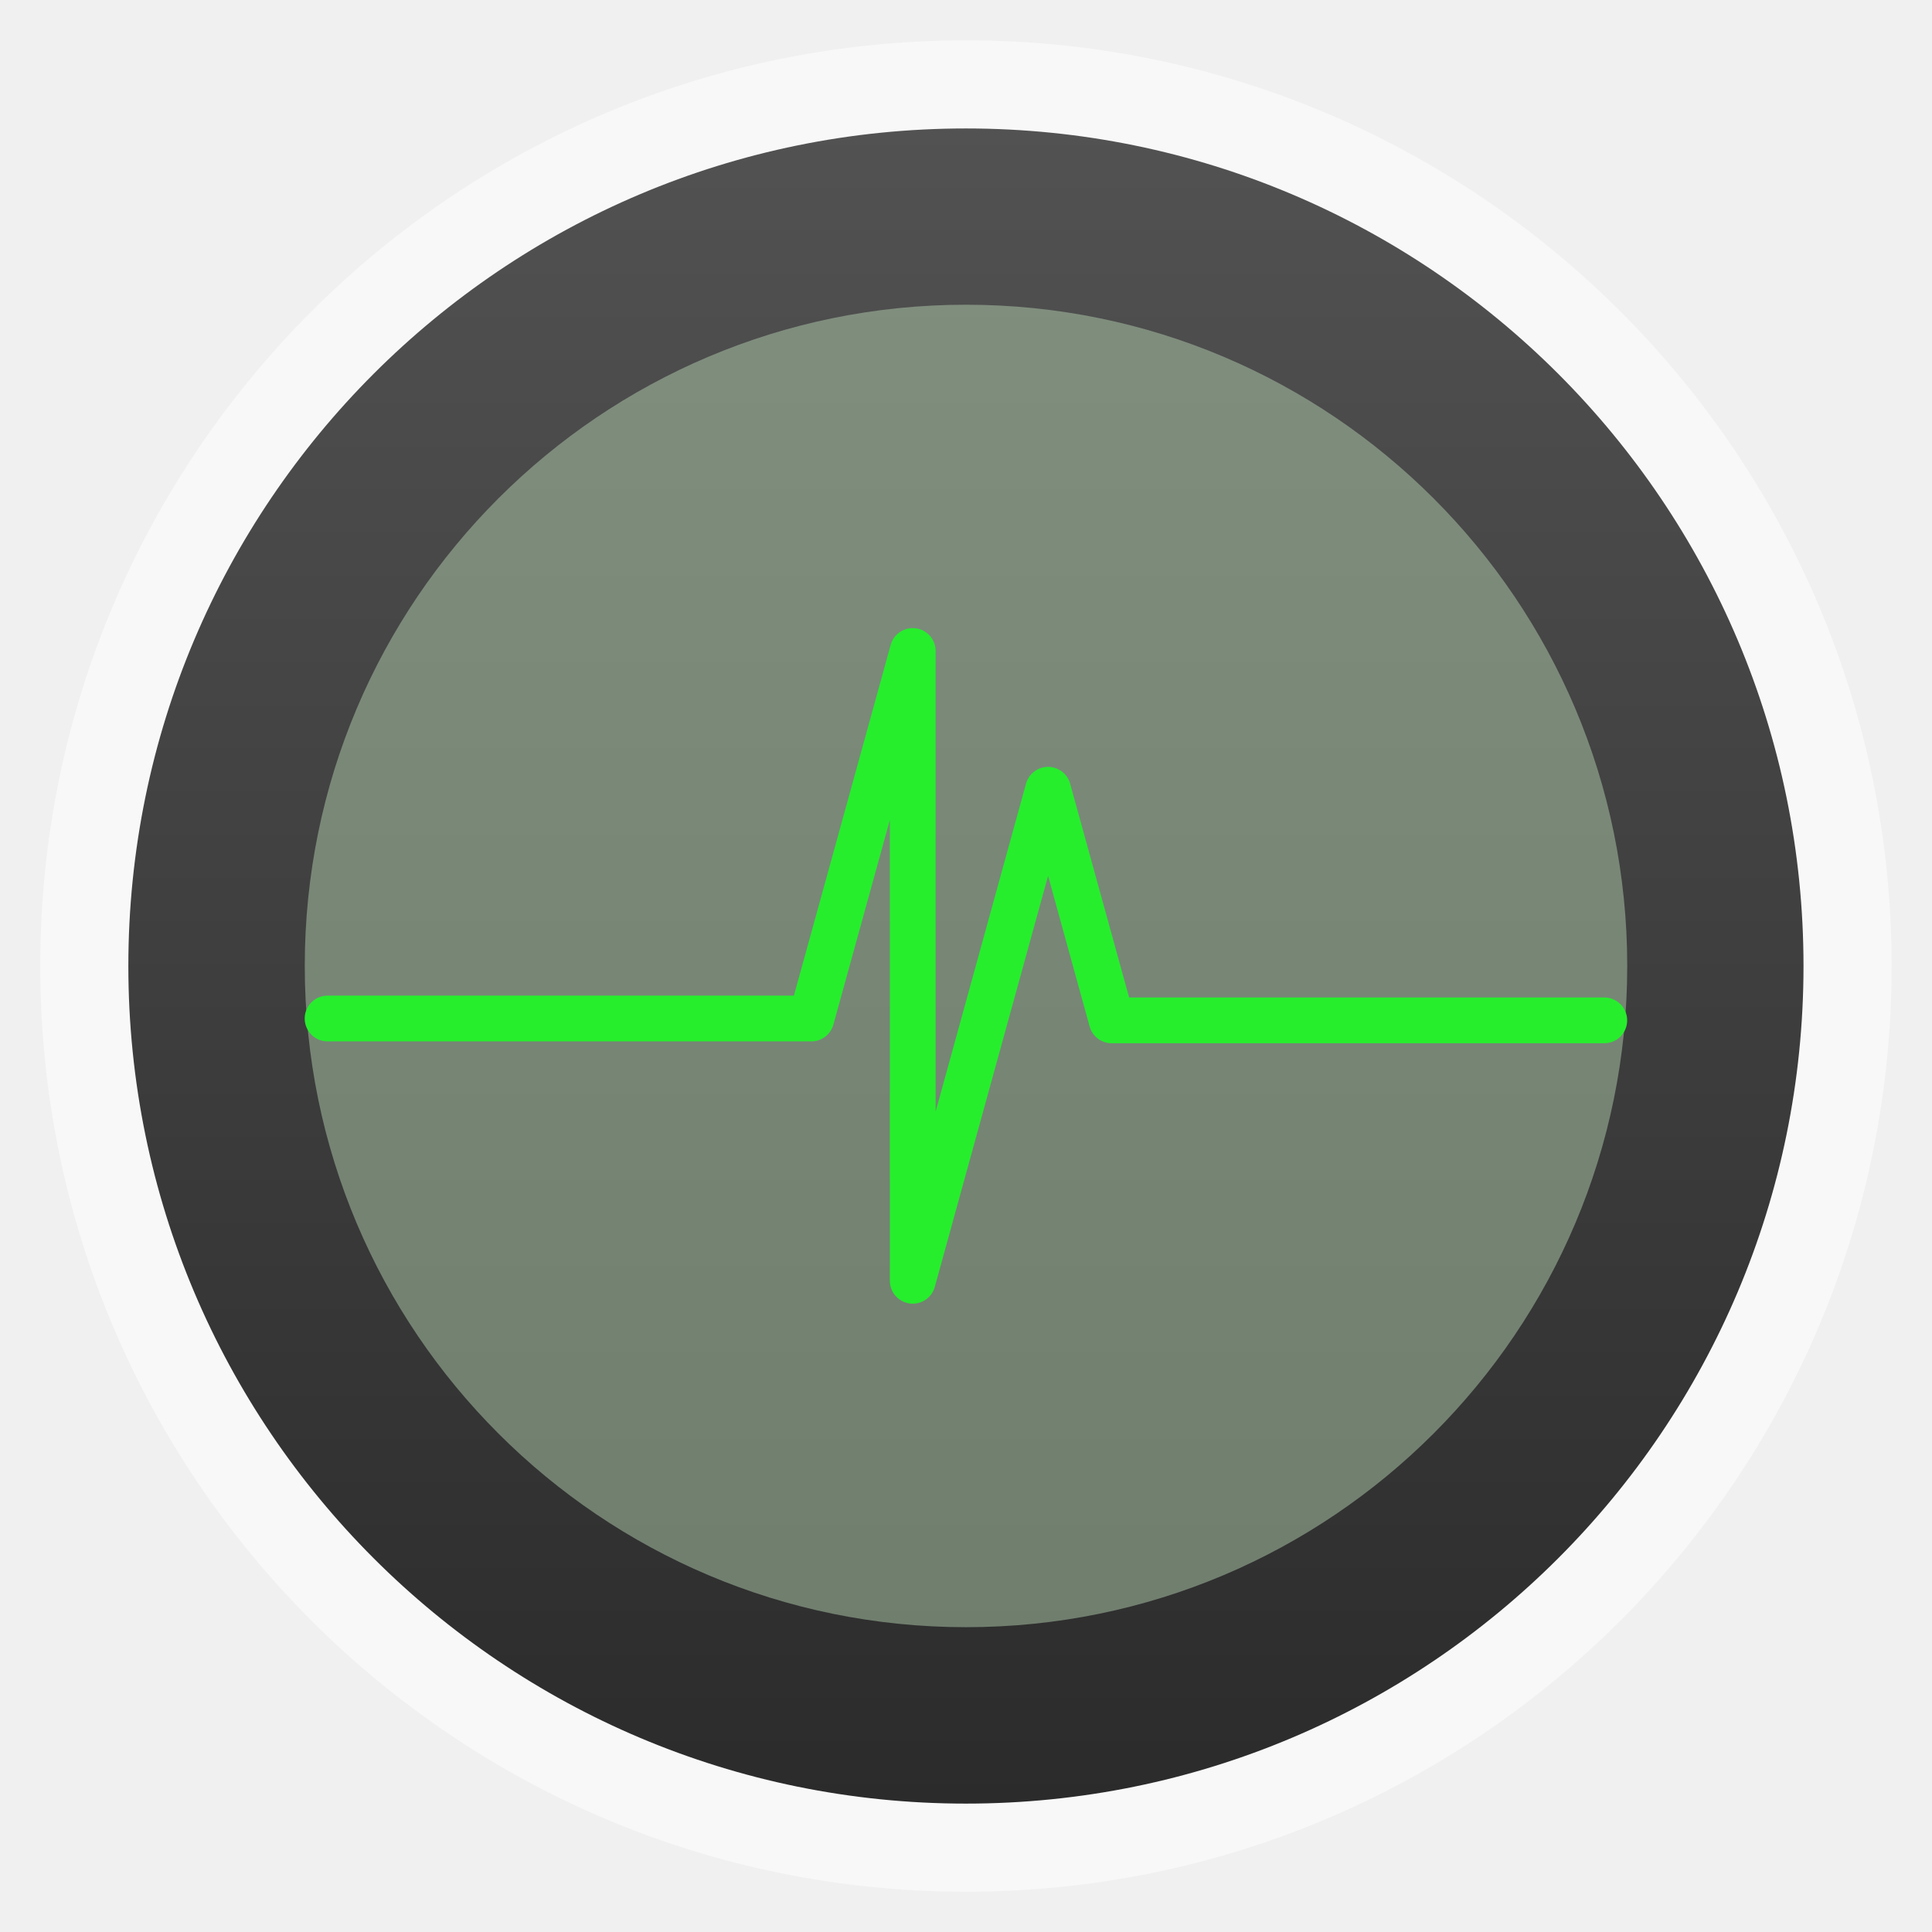
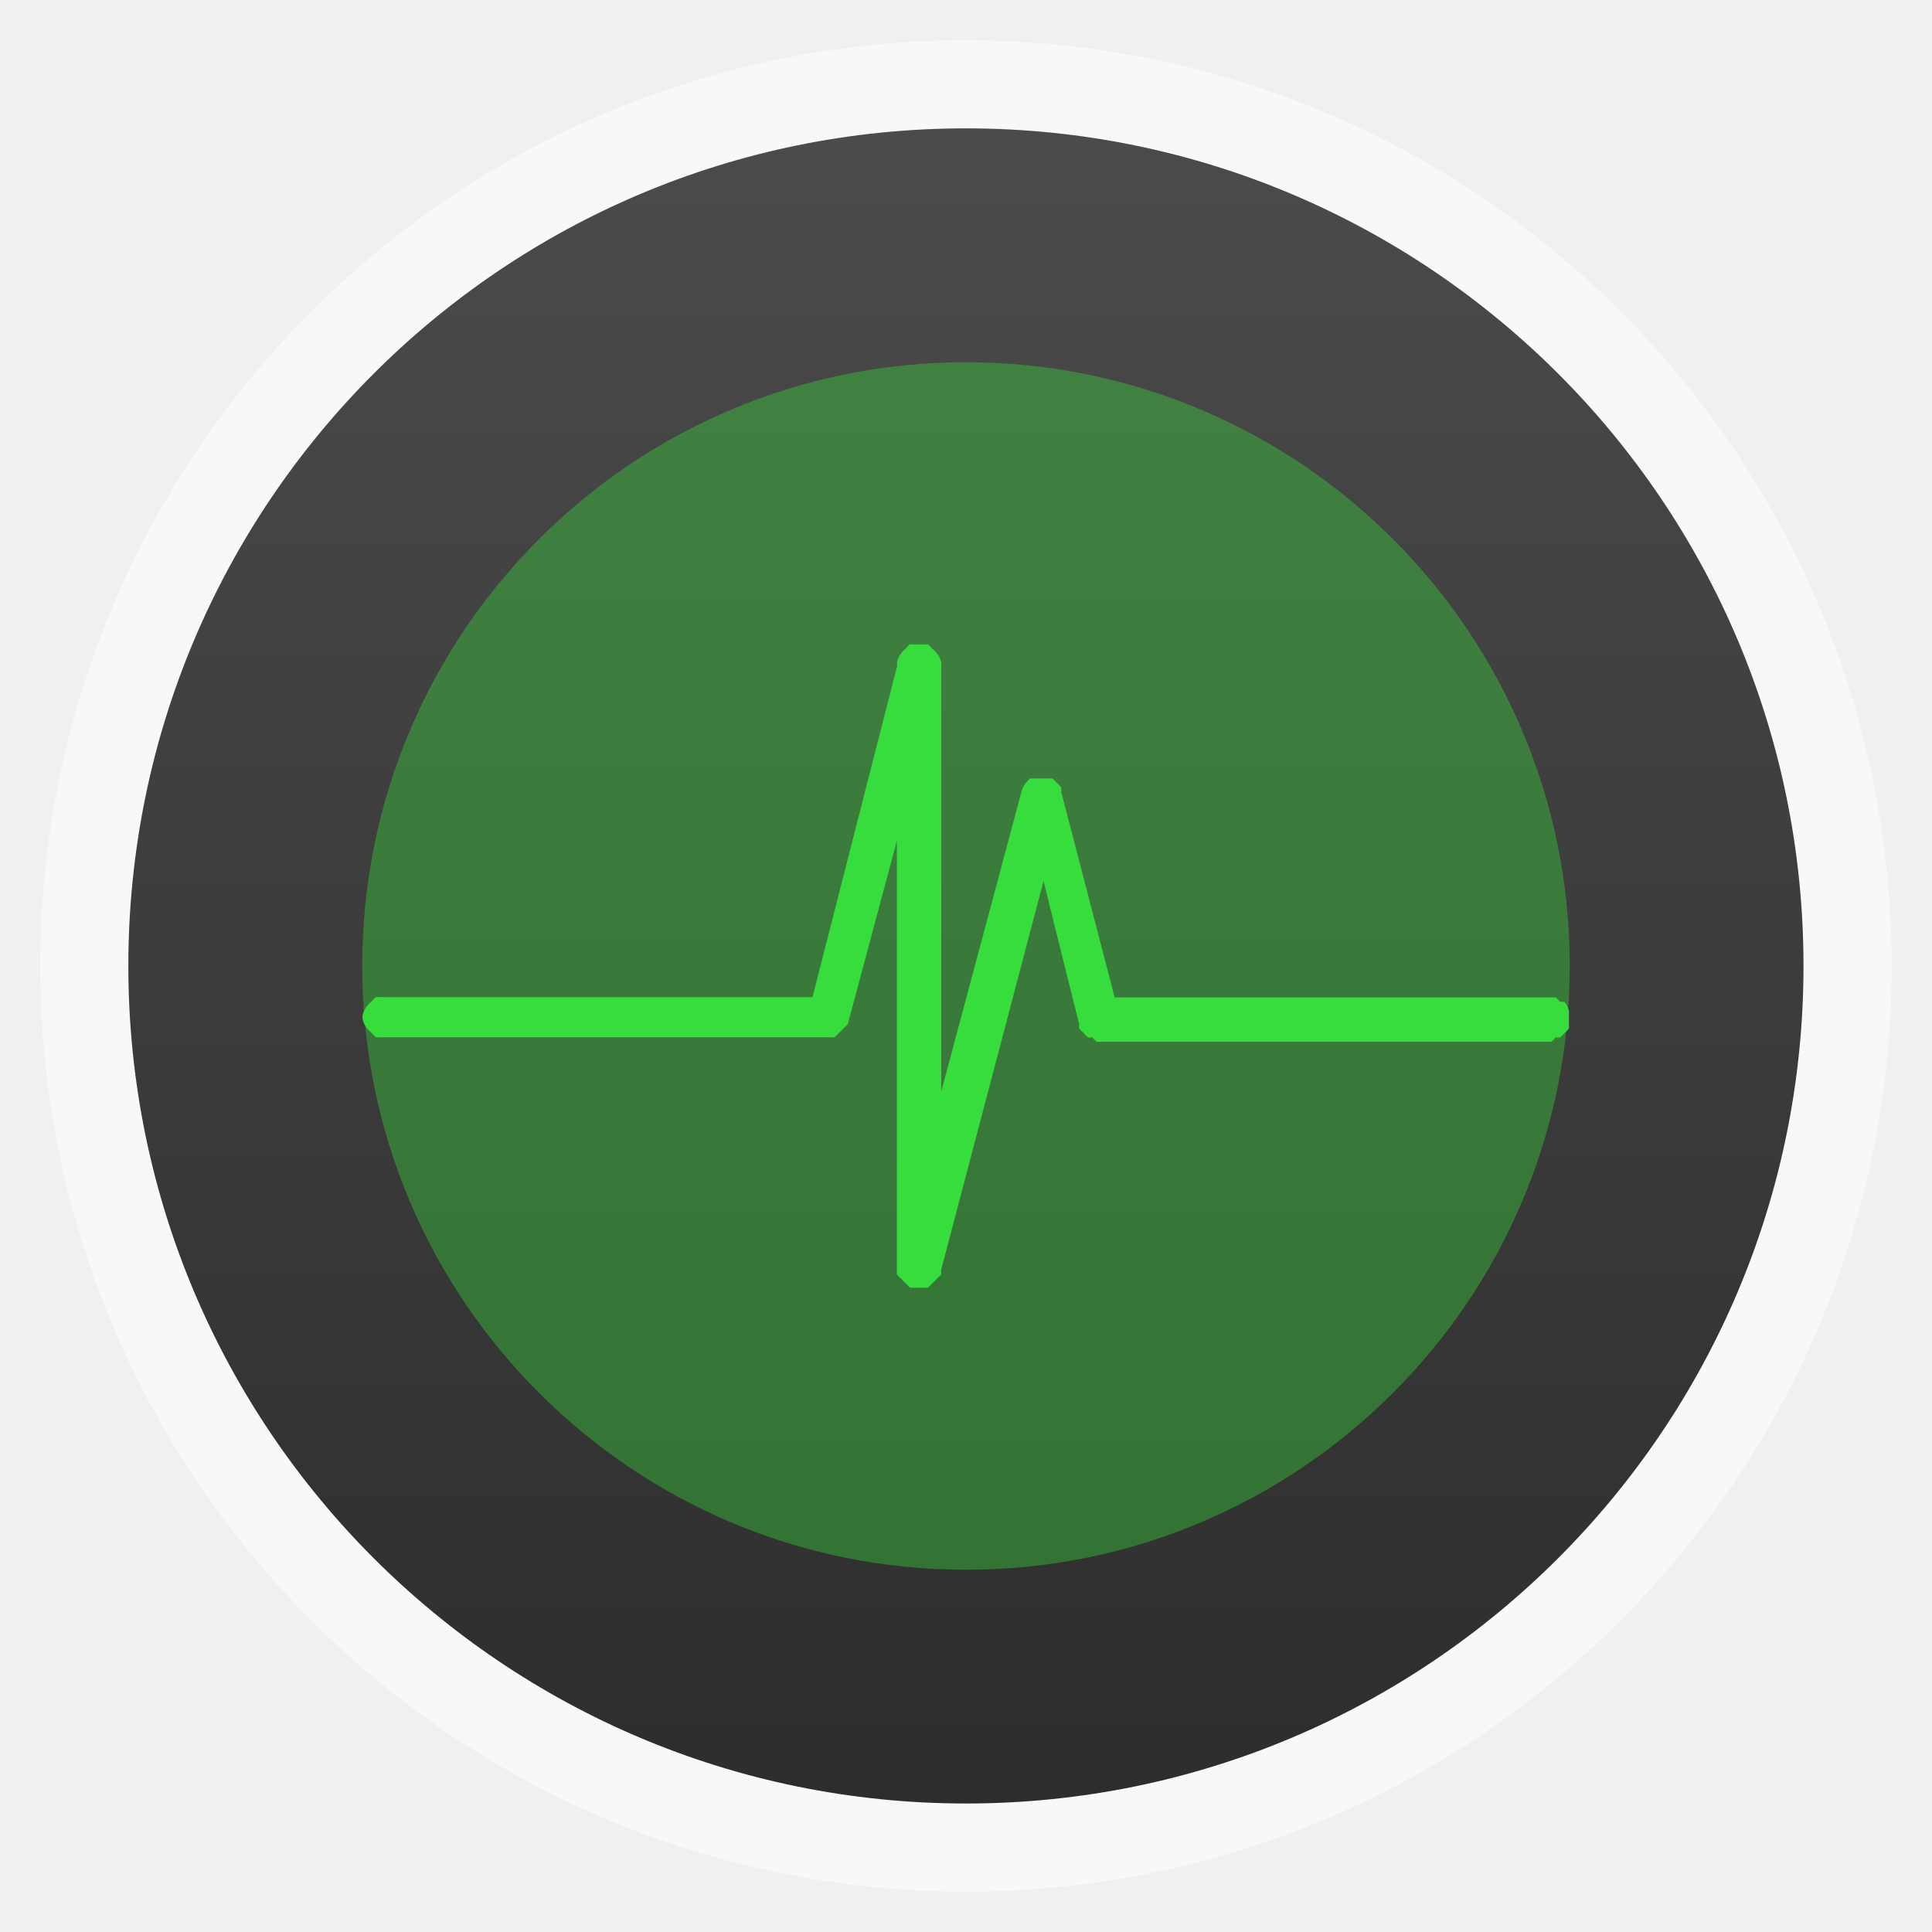
<svg xmlns="http://www.w3.org/2000/svg" xmlns:xlink="http://www.w3.org/1999/xlink" width="48" viewBox="0 0 13.547 13.547" height="48">
  <defs>
    <linearGradient id="linearGradient4460">
-       <stop offset="0" style="stop-color:#2b2b2b" />
-       <stop offset="1" style="stop-color:#525252" />
+       <stop offset="0" style="stop-color:#2d2d2d" />
+       <stop offset="1" style="stop-color:#4b4b4b" />
    </linearGradient>
-     <linearGradient gradientTransform="matrix(1.09524 0 0 1.09524 -133.0018 -9.56867)" xlink:href="#linearGradient4460" id="linearGradient4500" y1="279.096" y2="268.33" gradientUnits="userSpaceOnUse" x2="0" />
+     <linearGradient gradientTransform="matrix(1.09524 0 0 1.09524 -133.0015 -293.0223)" xlink:href="#linearGradient4460" id="linearGradient4956" y1="279.096" y2="268.33" gradientUnits="userSpaceOnUse" x2="0" />
  </defs>
-   <g style="fill-rule:evenodd" transform="translate(0 -283.4533)">
-     <rect width="12.982" x=".282" y="283.736" rx="6.491" height="12.982" style="opacity:.5;fill:#fff" />
-     <rect width="11.746" x=".9" y="284.354" rx="5.873" height="11.746" style="fill:url(#linearGradient4500)" />
-     <rect width="9.273" x="2.137" y="285.59" rx="4.636" height="9.273" style="opacity:.5;fill:#b1cdad" />
+   <g style="fill-rule:evenodd">
+     <rect width="12.982" x=".282" y=".282" rx="6.491" height="12.982" style="opacity:.5;fill:#fff" />
+     <rect width="11.746" x=".9" y=".9" rx="5.873" height="11.746" style="fill:url(#linearGradient4956)" />
+     <rect width="8.467" x="2.54" y="2.54" rx="4.233" height="8.467" style="fill:#37dd3c;fill-opacity:.392" />
  </g>
-   <g transform="translate(0 -283.4533)">
-     <path style="fill:none;stroke:#26ee2d;stroke-linejoin:round;stroke-linecap:round;stroke-width:.321" d="m 2.297,290.595 3.392,0 0.711,-2.577 0,4.416 0.949,-3.443 0.446,1.617 3.454,0" />
-   </g>
+   <path style="fill:#37dd3c;line-height:normal;color:#000" d="m 6.383,4.516 a 0.15,0.15 0 0 0 -0.031,0.031 0.15,0.15 0 0 0 -0.031,0.031 0.15,0.15 0 0 0 -0.031,0.063 l 0,0.031 -0.593,2.32 -2.999,0 a 0.15,0.15 0 0 0 -0.031,0 0.15,0.15 0 0 0 -0.031,0 0.15,0.15 0 0 0 -0.031,0.031 0.15,0.15 0 0 0 -0.031,0.031 0.15,0.15 0 0 0 -0.031,0.063 0.15,0.15 0 0 0 0,0.031 0.15,0.15 0 0 0 0.031,0.063 0.15,0.15 0 0 0 0.031,0.031 0.15,0.15 0 0 0 0.031,0.031 0.15,0.15 0 0 0 0.031,0 0.15,0.15 0 0 0 0.031,0 l 3.092,0 a 0.15,0.15 0 0 0 0.031,0 0.15,0.15 0 0 0 0.031,0 0.15,0.15 0 0 0 0.031,-0.031 0.15,0.15 0 0 0 0.031,-0.031 0.15,0.15 0 0 0 0.031,-0.031 l 0.344,-1.285 0,2.947 0,0.063 a 0.15,0.15 0 0 0 0,0.031 0.15,0.15 0 0 0 0.031,0.031 0.15,0.15 0 0 0 0.031,0.031 0.15,0.15 0 0 0 0.031,0.031 0.15,0.15 0 0 0 0.031,0 0.15,0.15 0 0 0 0.031,0 0.15,0.15 0 0 0 0.031,0 0.15,0.15 0 0 0 0.031,0 0.15,0.15 0 0 0 0.031,-0.031 0.15,0.15 0 0 0 0.031,-0.031 0.15,0.15 0 0 0 0.031,-0.031 l 0,-0.031 0.718,-2.727 0.25,1.003 a 0.15,0.15 0 0 0 0,0.031 0.15,0.15 0 0 0 0.031,0.031 0.15,0.15 0 0 0 0.031,0.031 0.15,0.15 0 0 0 0.031,0 0.15,0.15 0 0 0 0.031,0.031 0.15,0.15 0 0 0 0.031,0 l 3.155,0 a 0.15,0.15 0 0 0 0.031,-0.031 0.15,0.15 0 0 0 0.031,0 0.15,0.15 0 0 0 0.031,-0.031 0.15,0.15 0 0 0 0.031,-0.031 0.15,0.15 0 0 0 0,-0.031 0.15,0.15 0 0 0 0,-0.031 0.15,0.15 0 0 0 0,-0.031 0.15,0.15 0 0 0 0,-0.031 0.15,0.15 0 0 0 -0.031,-0.063 0.15,0.15 0 0 0 -0.031,0 0.15,0.15 0 0 0 -0.031,-0.031 0.15,0.15 0 0 0 -0.031,0 l -3.061,0 -0.375,-1.442 a 0.15,0.15 0 0 0 0,-0.031 0.15,0.15 0 0 0 -0.031,-0.031 0.15,0.15 0 0 0 -0.031,-0.031 0.15,0.15 0 0 0 -0.031,0 0.15,0.15 0 0 0 -0.031,0 0.15,0.15 0 0 0 -0.031,0 0.15,0.15 0 0 0 -0.031,0 0.15,0.15 0 0 0 -0.031,0 0.15,0.15 0 0 0 -0.031,0.031 0.15,0.15 0 0 0 -0.031,0.063 l -0.562,2.1 0,-2.947 0,-0.031 a 0.15,0.15 0 0 0 0,-0.031 0.15,0.15 0 0 0 -0.031,-0.063 0.15,0.15 0 0 0 -0.031,-0.031 0.15,0.15 0 0 0 -0.031,-0.031 0.15,0.15 0 0 0 -0.031,0 0.15,0.15 0 0 0 -0.031,0 0.15,0.15 0 0 0 -0.031,0 0.15,0.15 0 0 0 -0.031,0 z" />
</svg>
